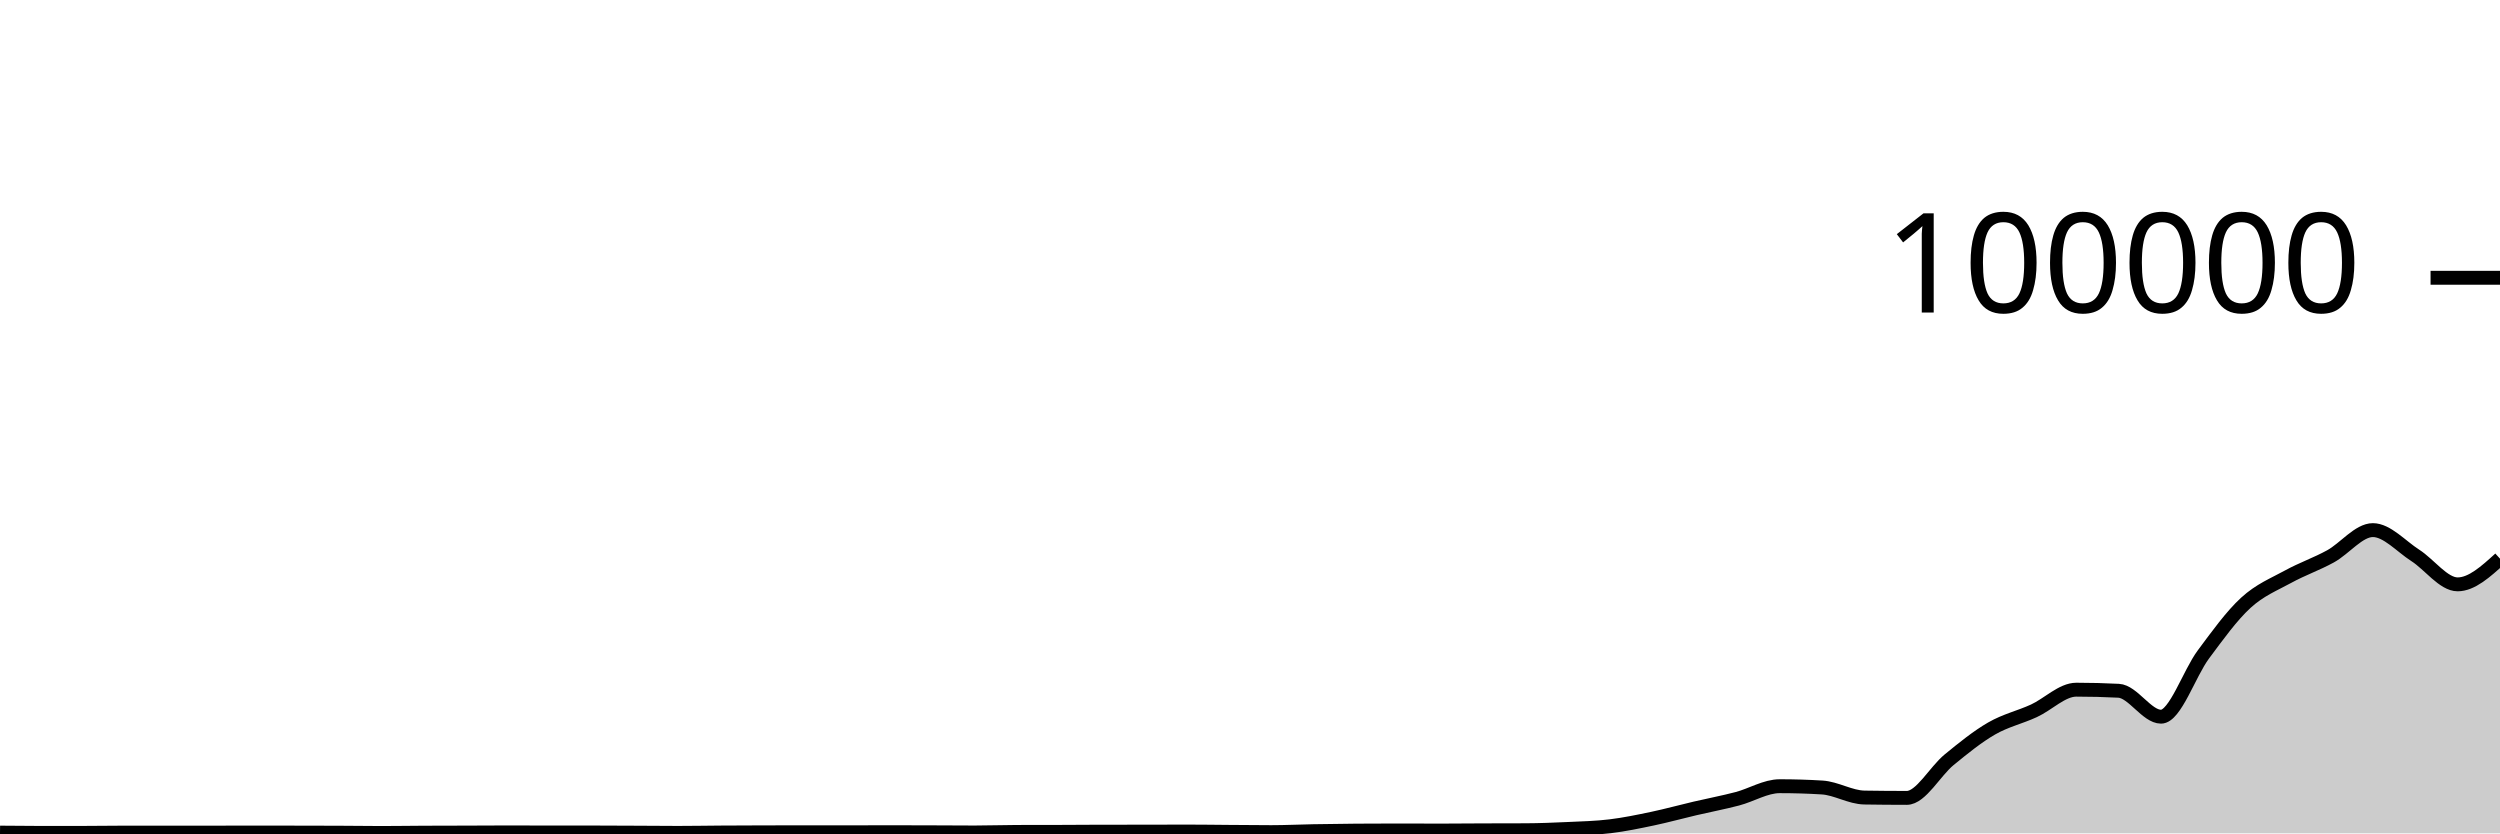
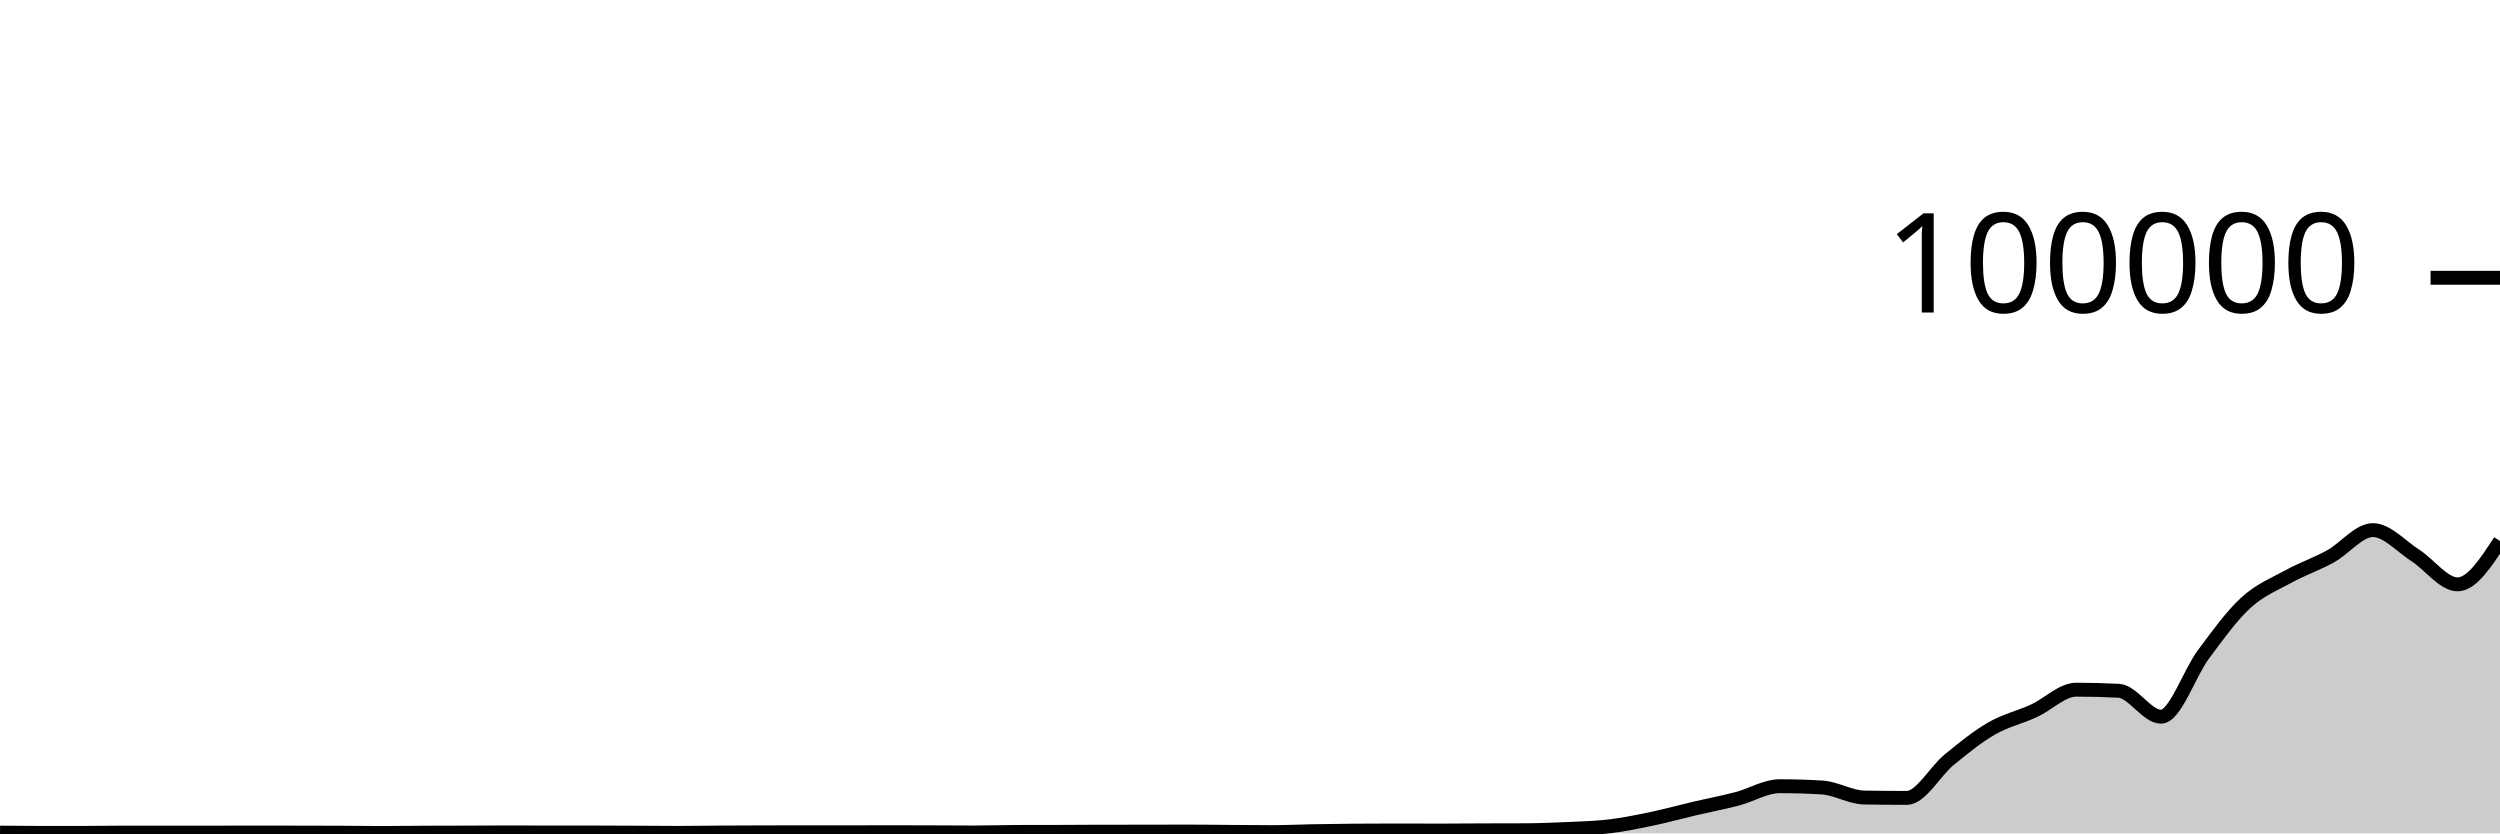
<svg xmlns="http://www.w3.org/2000/svg" viewBox="0 0 180 60">
  <g transform="translate(0,20)">
-     <path class="area" fill="rgba(0, 0, 0, 0.2)" d="M0,39.948C1.017,39.959,2.034,39.969,3.051,39.969C4.068,39.969,5.085,39.968,6.102,39.966C7.119,39.964,8.136,39.946,9.153,39.946C10.169,39.946,11.186,39.95,12.203,39.95C13.22,39.95,14.237,39.949,15.254,39.948C16.271,39.946,17.288,39.941,18.305,39.941C19.322,39.941,20.339,39.944,21.356,39.946C22.373,39.948,23.39,39.948,24.407,39.953C25.424,39.957,26.441,39.974,27.458,39.974C28.475,39.974,29.492,39.957,30.508,39.952C31.525,39.947,32.542,39.947,33.559,39.944C34.576,39.941,35.593,39.932,36.61,39.932C37.627,39.932,38.644,39.94,39.661,39.94C40.678,39.94,41.695,39.939,42.712,39.939C43.729,39.939,44.746,39.946,45.763,39.951C46.78,39.955,47.797,39.967,48.814,39.967C49.831,39.967,50.847,39.948,51.864,39.941C52.881,39.935,53.898,39.931,54.915,39.928C55.932,39.925,56.949,39.923,57.966,39.923C58.983,39.923,60,39.925,61.017,39.925C62.034,39.925,63.051,39.918,64.068,39.918C65.085,39.918,66.102,39.922,67.119,39.925C68.136,39.929,69.153,39.938,70.169,39.938C71.186,39.938,72.203,39.9,73.22,39.898C74.237,39.895,75.254,39.896,76.271,39.894C77.288,39.892,78.305,39.88,79.322,39.879C80.339,39.878,81.356,39.879,82.373,39.878C83.39,39.877,84.407,39.87,85.424,39.87C86.441,39.87,87.458,39.886,88.475,39.893C89.492,39.9,90.508,39.913,91.525,39.913C92.542,39.913,93.559,39.863,94.576,39.844C95.593,39.826,96.61,39.813,97.627,39.804C98.644,39.796,99.661,39.792,100.678,39.792C101.695,39.792,102.712,39.8,103.729,39.8C104.746,39.8,105.763,39.788,106.78,39.784C107.797,39.781,108.814,39.782,109.831,39.777C110.847,39.772,111.864,39.733,112.881,39.685C113.898,39.638,114.915,39.615,115.932,39.491C116.949,39.368,117.966,39.157,118.983,38.943C120,38.729,121.017,38.447,122.034,38.209C123.051,37.97,124.068,37.78,125.085,37.513C126.102,37.246,127.119,36.607,128.136,36.607C129.153,36.607,130.169,36.637,131.186,36.699C132.203,36.76,133.22,37.407,134.237,37.423C135.254,37.439,136.271,37.448,137.288,37.448C138.305,37.448,139.322,35.533,140.339,34.701C141.356,33.869,142.373,33.042,143.39,32.455C144.407,31.868,145.424,31.647,146.441,31.18C147.458,30.714,148.475,29.657,149.492,29.657C150.508,29.657,151.525,29.683,152.542,29.735C153.559,29.787,154.576,31.602,155.593,31.602C156.61,31.602,157.627,28.486,158.644,27.12C159.661,25.753,160.678,24.338,161.695,23.405C162.712,22.471,163.729,22.077,164.746,21.519C165.763,20.961,166.78,20.616,167.797,20.057C168.814,19.499,169.831,18.168,170.847,18.168C171.864,18.168,172.881,19.336,173.898,19.987C174.915,20.638,175.932,22.074,176.949,22.074C177.966,22.074,178.983,21.15,180,20.225L180,40C178.983,40,177.966,40,176.949,40C175.932,40,174.915,40,173.898,40C172.881,40,171.864,40,170.847,40C169.831,40,168.814,40,167.797,40C166.78,40,165.763,40,164.746,40C163.729,40,162.712,40,161.695,40C160.678,40,159.661,40,158.644,40C157.627,40,156.61,40,155.593,40C154.576,40,153.559,40,152.542,40C151.525,40,150.508,40,149.492,40C148.475,40,147.458,40,146.441,40C145.424,40,144.407,40,143.39,40C142.373,40,141.356,40,140.339,40C139.322,40,138.305,40,137.288,40C136.271,40,135.254,40,134.237,40C133.22,40,132.203,40,131.186,40C130.169,40,129.153,40,128.136,40C127.119,40,126.102,40,125.085,40C124.068,40,123.051,40,122.034,40C121.017,40,120,40,118.983,40C117.966,40,116.949,40,115.932,40C114.915,40,113.898,40,112.881,40C111.864,40,110.847,40,109.831,40C108.814,40,107.797,40,106.78,40C105.763,40,104.746,40,103.729,40C102.712,40,101.695,40,100.678,40C99.661,40,98.644,40,97.627,40C96.61,40,95.593,40,94.576,40C93.559,40,92.542,40,91.525,40C90.508,40,89.492,40,88.475,40C87.458,40,86.441,40,85.424,40C84.407,40,83.39,40,82.373,40C81.356,40,80.339,40,79.322,40C78.305,40,77.288,40,76.271,40C75.254,40,74.237,40,73.22,40C72.203,40,71.186,40,70.169,40C69.153,40,68.136,40,67.119,40C66.102,40,65.085,40,64.068,40C63.051,40,62.034,40,61.017,40C60,40,58.983,40,57.966,40C56.949,40,55.932,40,54.915,40C53.898,40,52.881,40,51.864,40C50.847,40,49.831,40,48.814,40C47.797,40,46.78,40,45.763,40C44.746,40,43.729,40,42.712,40C41.695,40,40.678,40,39.661,40C38.644,40,37.627,40,36.61,40C35.593,40,34.576,40,33.559,40C32.542,40,31.525,40,30.508,40C29.492,40,28.475,40,27.458,40C26.441,40,25.424,40,24.407,40C23.39,40,22.373,40,21.356,40C20.339,40,19.322,40,18.305,40C17.288,40,16.271,40,15.254,40C14.237,40,13.22,40,12.203,40C11.186,40,10.169,40,9.153,40C8.136,40,7.119,40,6.102,40C5.085,40,4.068,40,3.051,40C2.034,40,1.017,40,0,40Z" />
-     <path class="line" stroke="black" fill="none" d="M0,39.948C1.017,39.959,2.034,39.969,3.051,39.969C4.068,39.969,5.085,39.968,6.102,39.966C7.119,39.964,8.136,39.946,9.153,39.946C10.169,39.946,11.186,39.95,12.203,39.95C13.22,39.95,14.237,39.949,15.254,39.948C16.271,39.946,17.288,39.941,18.305,39.941C19.322,39.941,20.339,39.944,21.356,39.946C22.373,39.948,23.39,39.948,24.407,39.953C25.424,39.957,26.441,39.974,27.458,39.974C28.475,39.974,29.492,39.957,30.508,39.952C31.525,39.947,32.542,39.947,33.559,39.944C34.576,39.941,35.593,39.932,36.61,39.932C37.627,39.932,38.644,39.94,39.661,39.94C40.678,39.94,41.695,39.939,42.712,39.939C43.729,39.939,44.746,39.946,45.763,39.951C46.78,39.955,47.797,39.967,48.814,39.967C49.831,39.967,50.847,39.948,51.864,39.941C52.881,39.935,53.898,39.931,54.915,39.928C55.932,39.925,56.949,39.923,57.966,39.923C58.983,39.923,60,39.925,61.017,39.925C62.034,39.925,63.051,39.918,64.068,39.918C65.085,39.918,66.102,39.922,67.119,39.925C68.136,39.929,69.153,39.938,70.169,39.938C71.186,39.938,72.203,39.9,73.22,39.898C74.237,39.895,75.254,39.896,76.271,39.894C77.288,39.892,78.305,39.88,79.322,39.879C80.339,39.878,81.356,39.879,82.373,39.878C83.39,39.877,84.407,39.87,85.424,39.87C86.441,39.87,87.458,39.886,88.475,39.893C89.492,39.9,90.508,39.913,91.525,39.913C92.542,39.913,93.559,39.863,94.576,39.844C95.593,39.826,96.61,39.813,97.627,39.804C98.644,39.796,99.661,39.792,100.678,39.792C101.695,39.792,102.712,39.8,103.729,39.8C104.746,39.8,105.763,39.788,106.78,39.784C107.797,39.781,108.814,39.782,109.831,39.777C110.847,39.772,111.864,39.733,112.881,39.685C113.898,39.638,114.915,39.615,115.932,39.491C116.949,39.368,117.966,39.157,118.983,38.943C120,38.729,121.017,38.447,122.034,38.209C123.051,37.97,124.068,37.78,125.085,37.513C126.102,37.246,127.119,36.607,128.136,36.607C129.153,36.607,130.169,36.637,131.186,36.699C132.203,36.76,133.22,37.407,134.237,37.423C135.254,37.439,136.271,37.448,137.288,37.448C138.305,37.448,139.322,35.533,140.339,34.701C141.356,33.869,142.373,33.042,143.39,32.455C144.407,31.868,145.424,31.647,146.441,31.18C147.458,30.714,148.475,29.657,149.492,29.657C150.508,29.657,151.525,29.683,152.542,29.735C153.559,29.787,154.576,31.602,155.593,31.602C156.61,31.602,157.627,28.486,158.644,27.12C159.661,25.753,160.678,24.338,161.695,23.405C162.712,22.471,163.729,22.077,164.746,21.519C165.763,20.961,166.78,20.616,167.797,20.057C168.814,19.499,169.831,18.168,170.847,18.168C171.864,18.168,172.881,19.336,173.898,19.987C174.915,20.638,175.932,22.074,176.949,22.074C177.966,22.074,178.983,21.15,180,20.225" />
+     <path class="area" fill="rgba(0, 0, 0, 0.2)" d="M0,39.948C1.017,39.959,2.034,39.969,3.051,39.969C4.068,39.969,5.085,39.968,6.102,39.966C7.119,39.964,8.136,39.946,9.153,39.946C10.169,39.946,11.186,39.95,12.203,39.95C13.22,39.95,14.237,39.949,15.254,39.948C16.271,39.946,17.288,39.941,18.305,39.941C19.322,39.941,20.339,39.944,21.356,39.946C22.373,39.948,23.39,39.948,24.407,39.953C25.424,39.957,26.441,39.974,27.458,39.974C28.475,39.974,29.492,39.957,30.508,39.952C31.525,39.947,32.542,39.947,33.559,39.944C34.576,39.941,35.593,39.932,36.61,39.932C37.627,39.932,38.644,39.94,39.661,39.94C40.678,39.94,41.695,39.939,42.712,39.939C43.729,39.939,44.746,39.946,45.763,39.951C46.78,39.955,47.797,39.967,48.814,39.967C49.831,39.967,50.847,39.948,51.864,39.941C52.881,39.935,53.898,39.931,54.915,39.928C55.932,39.925,56.949,39.923,57.966,39.923C58.983,39.923,60,39.925,61.017,39.925C62.034,39.925,63.051,39.918,64.068,39.918C65.085,39.918,66.102,39.922,67.119,39.925C68.136,39.929,69.153,39.938,70.169,39.938C71.186,39.938,72.203,39.9,73.22,39.898C74.237,39.895,75.254,39.896,76.271,39.894C77.288,39.892,78.305,39.88,79.322,39.879C80.339,39.878,81.356,39.879,82.373,39.878C83.39,39.877,84.407,39.87,85.424,39.87C86.441,39.87,87.458,39.886,88.475,39.893C89.492,39.9,90.508,39.913,91.525,39.913C92.542,39.913,93.559,39.863,94.576,39.844C95.593,39.826,96.61,39.813,97.627,39.804C98.644,39.796,99.661,39.792,100.678,39.792C101.695,39.792,102.712,39.8,103.729,39.8C104.746,39.8,105.763,39.788,106.78,39.784C107.797,39.781,108.814,39.782,109.831,39.777C110.847,39.772,111.864,39.733,112.881,39.685C113.898,39.638,114.915,39.615,115.932,39.491C116.949,39.368,117.966,39.157,118.983,38.943C120,38.729,121.017,38.447,122.034,38.209C123.051,37.97,124.068,37.78,125.085,37.513C126.102,37.246,127.119,36.607,128.136,36.607C129.153,36.607,130.169,36.637,131.186,36.699C132.203,36.76,133.22,37.407,134.237,37.423C135.254,37.439,136.271,37.448,137.288,37.448C138.305,37.448,139.322,35.533,140.339,34.701C141.356,33.869,142.373,33.042,143.39,32.455C144.407,31.868,145.424,31.647,146.441,31.18C147.458,30.714,148.475,29.657,149.492,29.657C150.508,29.657,151.525,29.683,152.542,29.735C153.559,29.787,154.576,31.602,155.593,31.602C156.61,31.602,157.627,28.486,158.644,27.12C159.661,25.753,160.678,24.338,161.695,23.405C162.712,22.471,163.729,22.077,164.746,21.519C165.763,20.961,166.78,20.616,167.797,20.057C168.814,19.499,169.831,18.168,170.847,18.168C171.864,18.168,172.881,19.336,173.898,19.987C174.915,20.638,175.932,22.074,176.949,22.074C177.966,22.074,178.983,20.514,180,18.954L180,40C178.983,40,177.966,40,176.949,40C175.932,40,174.915,40,173.898,40C172.881,40,171.864,40,170.847,40C169.831,40,168.814,40,167.797,40C166.78,40,165.763,40,164.746,40C163.729,40,162.712,40,161.695,40C160.678,40,159.661,40,158.644,40C157.627,40,156.61,40,155.593,40C154.576,40,153.559,40,152.542,40C151.525,40,150.508,40,149.492,40C148.475,40,147.458,40,146.441,40C145.424,40,144.407,40,143.39,40C142.373,40,141.356,40,140.339,40C139.322,40,138.305,40,137.288,40C136.271,40,135.254,40,134.237,40C133.22,40,132.203,40,131.186,40C130.169,40,129.153,40,128.136,40C127.119,40,126.102,40,125.085,40C124.068,40,123.051,40,122.034,40C121.017,40,120,40,118.983,40C117.966,40,116.949,40,115.932,40C114.915,40,113.898,40,112.881,40C111.864,40,110.847,40,109.831,40C108.814,40,107.797,40,106.78,40C105.763,40,104.746,40,103.729,40C102.712,40,101.695,40,100.678,40C99.661,40,98.644,40,97.627,40C96.61,40,95.593,40,94.576,40C93.559,40,92.542,40,91.525,40C90.508,40,89.492,40,88.475,40C87.458,40,86.441,40,85.424,40C84.407,40,83.39,40,82.373,40C81.356,40,80.339,40,79.322,40C78.305,40,77.288,40,76.271,40C75.254,40,74.237,40,73.22,40C72.203,40,71.186,40,70.169,40C69.153,40,68.136,40,67.119,40C66.102,40,65.085,40,64.068,40C63.051,40,62.034,40,61.017,40C60,40,58.983,40,57.966,40C56.949,40,55.932,40,54.915,40C53.898,40,52.881,40,51.864,40C50.847,40,49.831,40,48.814,40C47.797,40,46.78,40,45.763,40C44.746,40,43.729,40,42.712,40C41.695,40,40.678,40,39.661,40C38.644,40,37.627,40,36.61,40C35.593,40,34.576,40,33.559,40C32.542,40,31.525,40,30.508,40C29.492,40,28.475,40,27.458,40C26.441,40,25.424,40,24.407,40C23.39,40,22.373,40,21.356,40C20.339,40,19.322,40,18.305,40C17.288,40,16.271,40,15.254,40C14.237,40,13.22,40,12.203,40C11.186,40,10.169,40,9.153,40C8.136,40,7.119,40,6.102,40C5.085,40,4.068,40,3.051,40C2.034,40,1.017,40,0,40Z" />
+     <path class="line" stroke="black" fill="none" d="M0,39.948C1.017,39.959,2.034,39.969,3.051,39.969C4.068,39.969,5.085,39.968,6.102,39.966C7.119,39.964,8.136,39.946,9.153,39.946C10.169,39.946,11.186,39.95,12.203,39.95C13.22,39.95,14.237,39.949,15.254,39.948C16.271,39.946,17.288,39.941,18.305,39.941C19.322,39.941,20.339,39.944,21.356,39.946C22.373,39.948,23.39,39.948,24.407,39.953C25.424,39.957,26.441,39.974,27.458,39.974C28.475,39.974,29.492,39.957,30.508,39.952C31.525,39.947,32.542,39.947,33.559,39.944C34.576,39.941,35.593,39.932,36.61,39.932C37.627,39.932,38.644,39.94,39.661,39.94C40.678,39.94,41.695,39.939,42.712,39.939C43.729,39.939,44.746,39.946,45.763,39.951C46.78,39.955,47.797,39.967,48.814,39.967C49.831,39.967,50.847,39.948,51.864,39.941C52.881,39.935,53.898,39.931,54.915,39.928C55.932,39.925,56.949,39.923,57.966,39.923C58.983,39.923,60,39.925,61.017,39.925C62.034,39.925,63.051,39.918,64.068,39.918C65.085,39.918,66.102,39.922,67.119,39.925C68.136,39.929,69.153,39.938,70.169,39.938C71.186,39.938,72.203,39.9,73.22,39.898C74.237,39.895,75.254,39.896,76.271,39.894C77.288,39.892,78.305,39.88,79.322,39.879C80.339,39.878,81.356,39.879,82.373,39.878C83.39,39.877,84.407,39.87,85.424,39.87C86.441,39.87,87.458,39.886,88.475,39.893C89.492,39.9,90.508,39.913,91.525,39.913C92.542,39.913,93.559,39.863,94.576,39.844C95.593,39.826,96.61,39.813,97.627,39.804C98.644,39.796,99.661,39.792,100.678,39.792C101.695,39.792,102.712,39.8,103.729,39.8C104.746,39.8,105.763,39.788,106.78,39.784C107.797,39.781,108.814,39.782,109.831,39.777C110.847,39.772,111.864,39.733,112.881,39.685C113.898,39.638,114.915,39.615,115.932,39.491C116.949,39.368,117.966,39.157,118.983,38.943C120,38.729,121.017,38.447,122.034,38.209C123.051,37.97,124.068,37.78,125.085,37.513C126.102,37.246,127.119,36.607,128.136,36.607C129.153,36.607,130.169,36.637,131.186,36.699C132.203,36.76,133.22,37.407,134.237,37.423C135.254,37.439,136.271,37.448,137.288,37.448C138.305,37.448,139.322,35.533,140.339,34.701C141.356,33.869,142.373,33.042,143.39,32.455C144.407,31.868,145.424,31.647,146.441,31.18C147.458,30.714,148.475,29.657,149.492,29.657C150.508,29.657,151.525,29.683,152.542,29.735C153.559,29.787,154.576,31.602,155.593,31.602C156.61,31.602,157.627,28.486,158.644,27.12C159.661,25.753,160.678,24.338,161.695,23.405C162.712,22.471,163.729,22.077,164.746,21.519C165.763,20.961,166.78,20.616,167.797,20.057C168.814,19.499,169.831,18.168,170.847,18.168C171.864,18.168,172.881,19.336,173.898,19.987C174.915,20.638,175.932,22.074,176.949,22.074C177.966,22.074,178.983,20.514,180,18.954" />
    <path class="axis-ceiling" stroke-width="1" stroke="black" fill="none" d="M175,0L180,0" />
    <text class="axis-ceiling-label" font-family="sans-serif" text-anchor="end" font-size="10px" x="170" y="2.5">100000</text>
  </g>
</svg>
